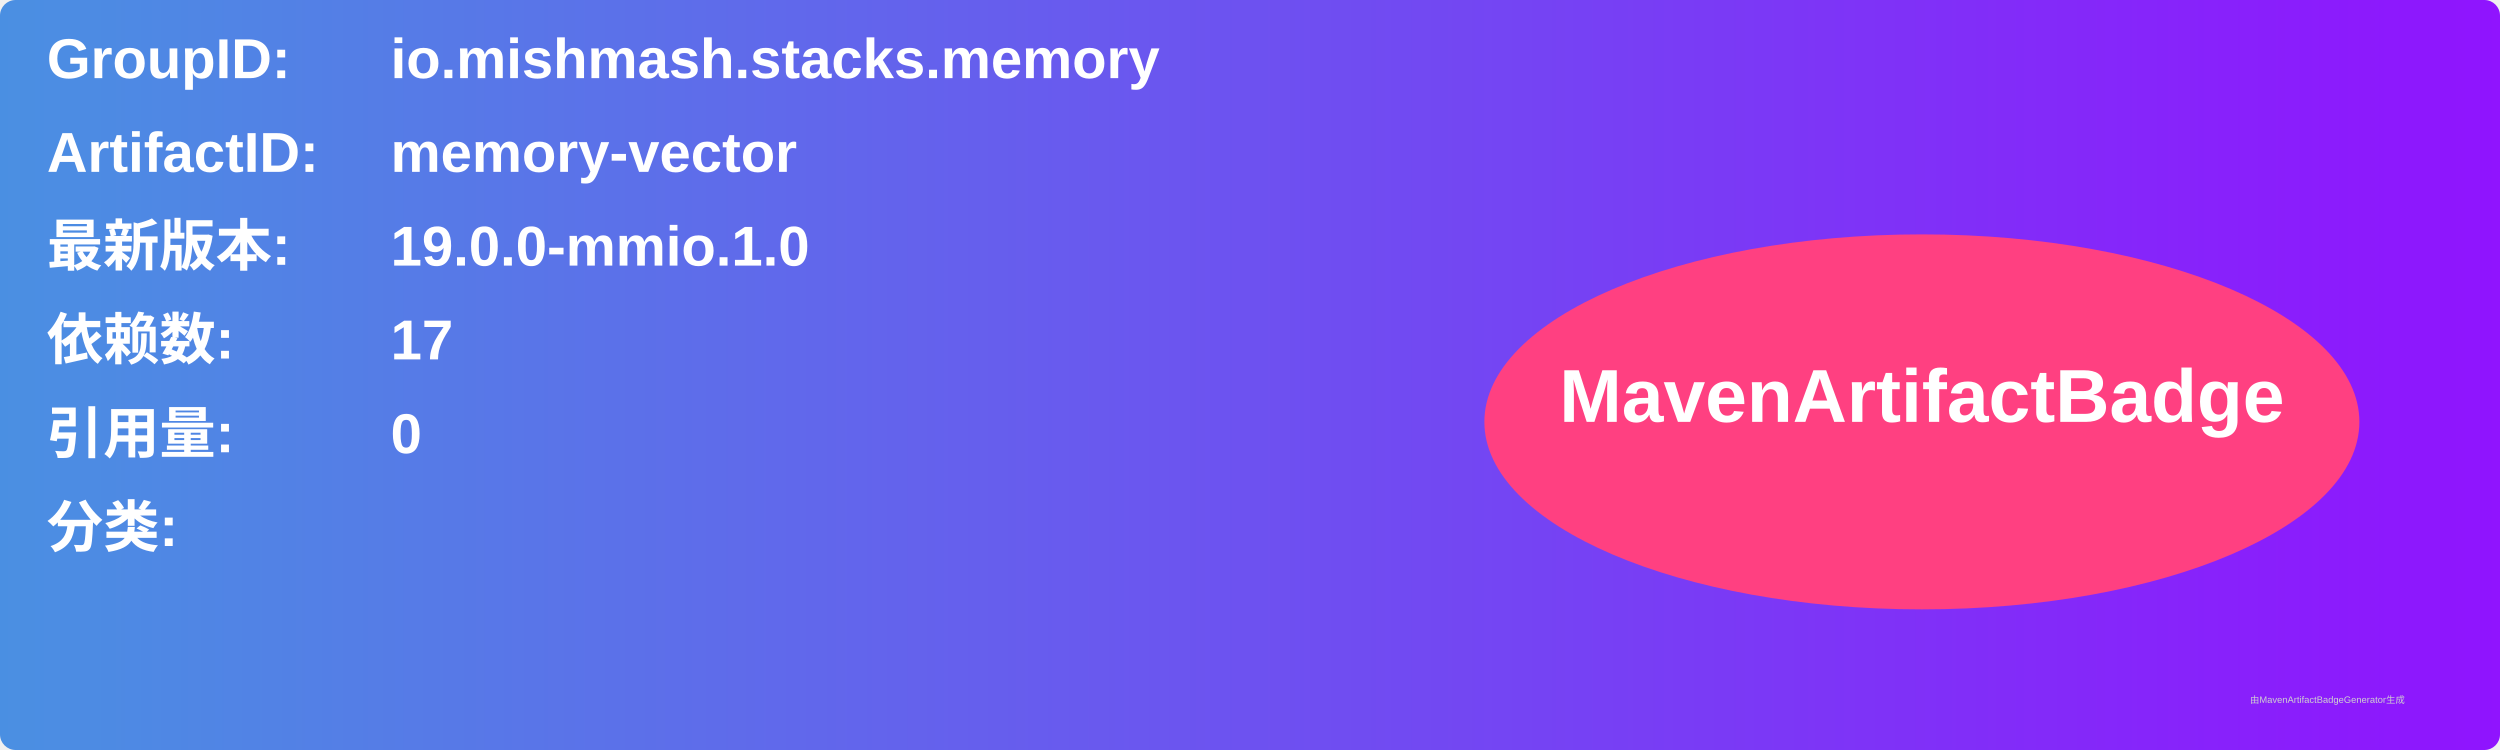
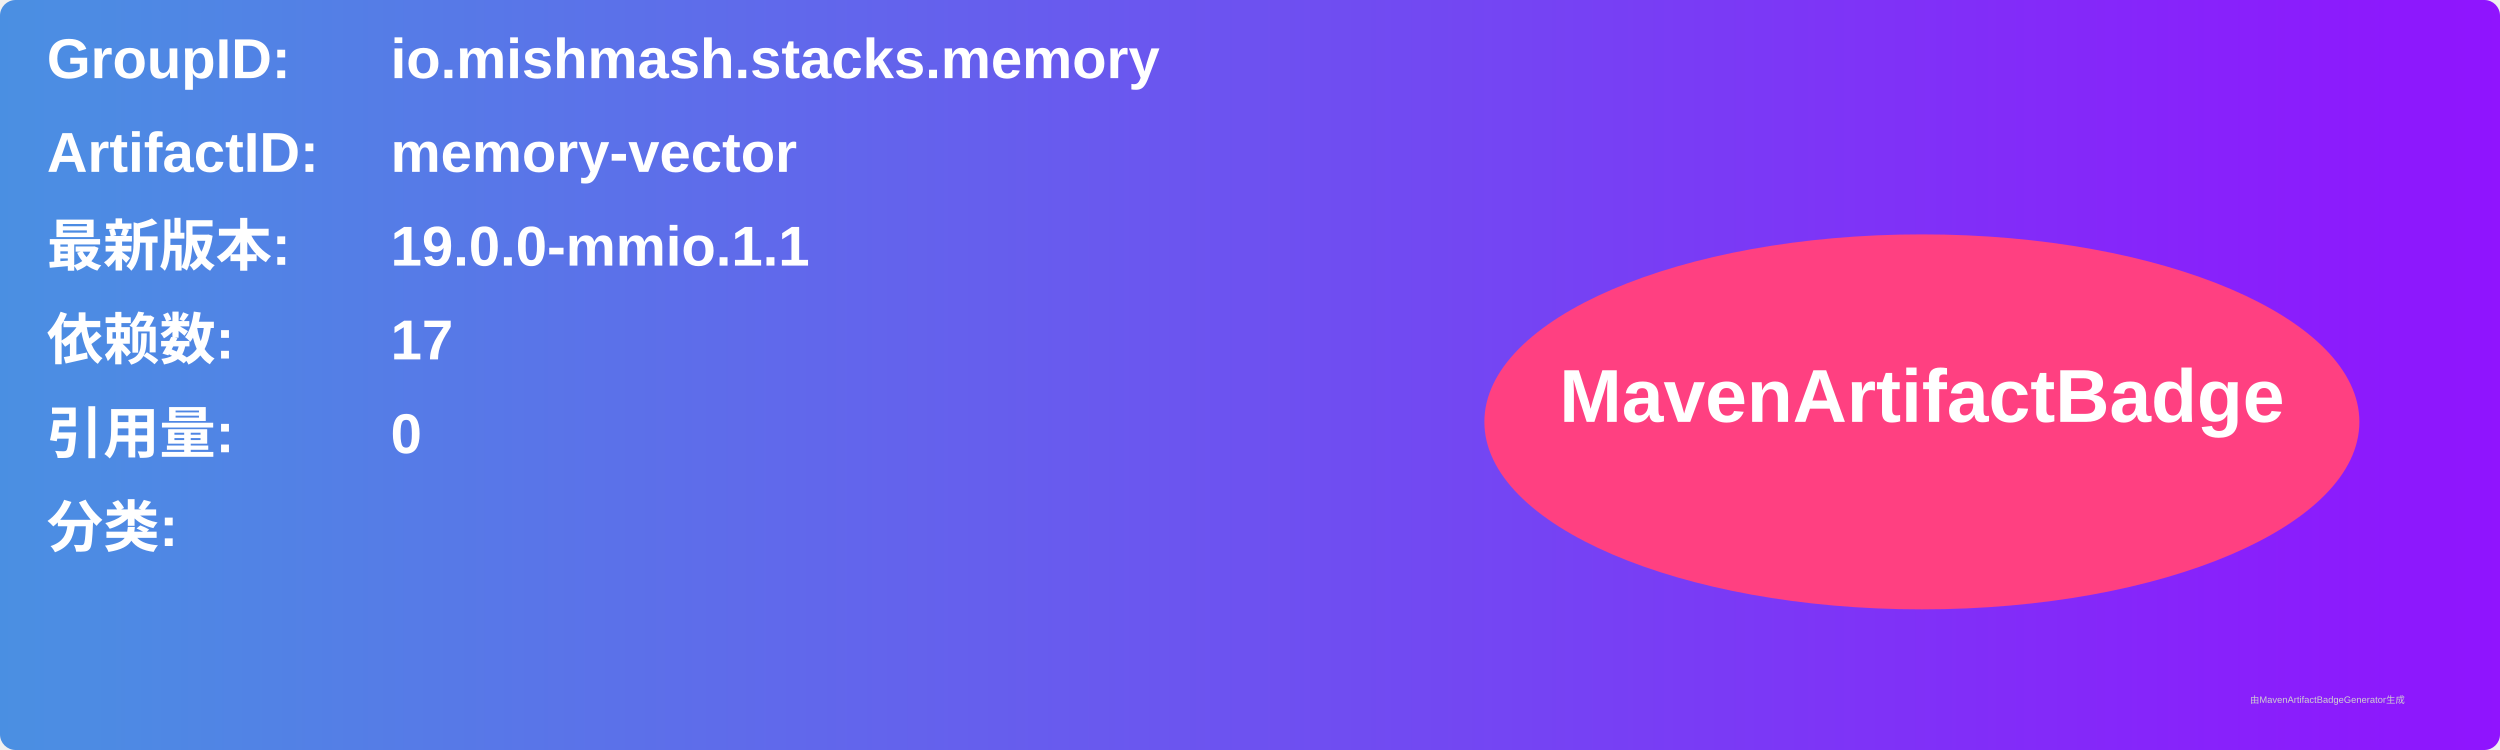
<svg xmlns="http://www.w3.org/2000/svg" width="800" height="240" viewBox="0 0 800 240">
  <linearGradient id="grad" x1="0%" y1="0%" x2="100%" y2="0%">
    <stop offset="0%" stop-color="#4a90e2" />
    <stop offset="100%" stop-color="#9013fe" />
  </linearGradient>
  <rect width="100%" height="100%" rx="5" ry="5" fill="url(#grad)" />
  <g transform="translate(15, 15)">
    <text x="0" y="10" font-family="Arial" font-size="18" fill="white" font-weight="bold" width="260">GroupID:</text>
    <text x="110" y="10" font-family="Arial" font-size="18" fill="white" font-weight="bold" width="460">io.mishmash.stacks.memory</text>
    <text x="0" y="40" font-family="Arial" font-size="18" fill="white" font-weight="bold" width="260">ArtifactID:</text>
    <text x="110" y="40" font-family="Arial" font-size="18" fill="white" font-weight="bold" width="460">memory-vector</text>
    <text x="0" y="70" font-family="Arial" font-size="18" fill="white" font-weight="bold">最新版本:</text>
    <text x="110" y="70" font-family="Arial" font-size="18" fill="white" font-weight="bold">
-       <tspan font-weight="bold">19.0.0-mmio.1.0</tspan>
+       <tspan font-weight="bold">19.0.0-mmio.1.1</tspan>
    </text>
    <text x="0" y="100" font-family="Arial" font-size="18" fill="white" font-weight="bold">依赖数: </text>
    <text x="110" y="100" font-family="Arial" font-size="18" fill="white">
      <tspan font-weight="bold">17</tspan>
    </text>
    <text x="0" y="130" font-family="Arial" font-size="18" fill="white" font-weight="bold">引用量: </text>
    <text x="110" y="130" font-family="Arial" font-size="18" fill="white">
      <tspan font-weight="bold">0</tspan>
    </text>
    <text x="0" y="160" font-family="Arial" font-size="18" fill="white" font-weight="bold">分类:</text>
    <text x="10" y="190" font-family="Arial" font-size="10" fill="white">
      <tspan font-weight="bold" />
    </text>
    <ellipse cx="600" cy="120" rx="140" ry="60" fill="#ff4081" />
    <text x="600" y="120" text-anchor="middle" font-family="Arial" font-size="24" fill="white" font-weight="bold">MavenArtifactBadge</text>
  </g>
  <text x="720" y="225" font-family="Arial" font-size="3" fill="#d0d0d0">由MavenArtifactBadgeGenerator生成</text>
</svg>
